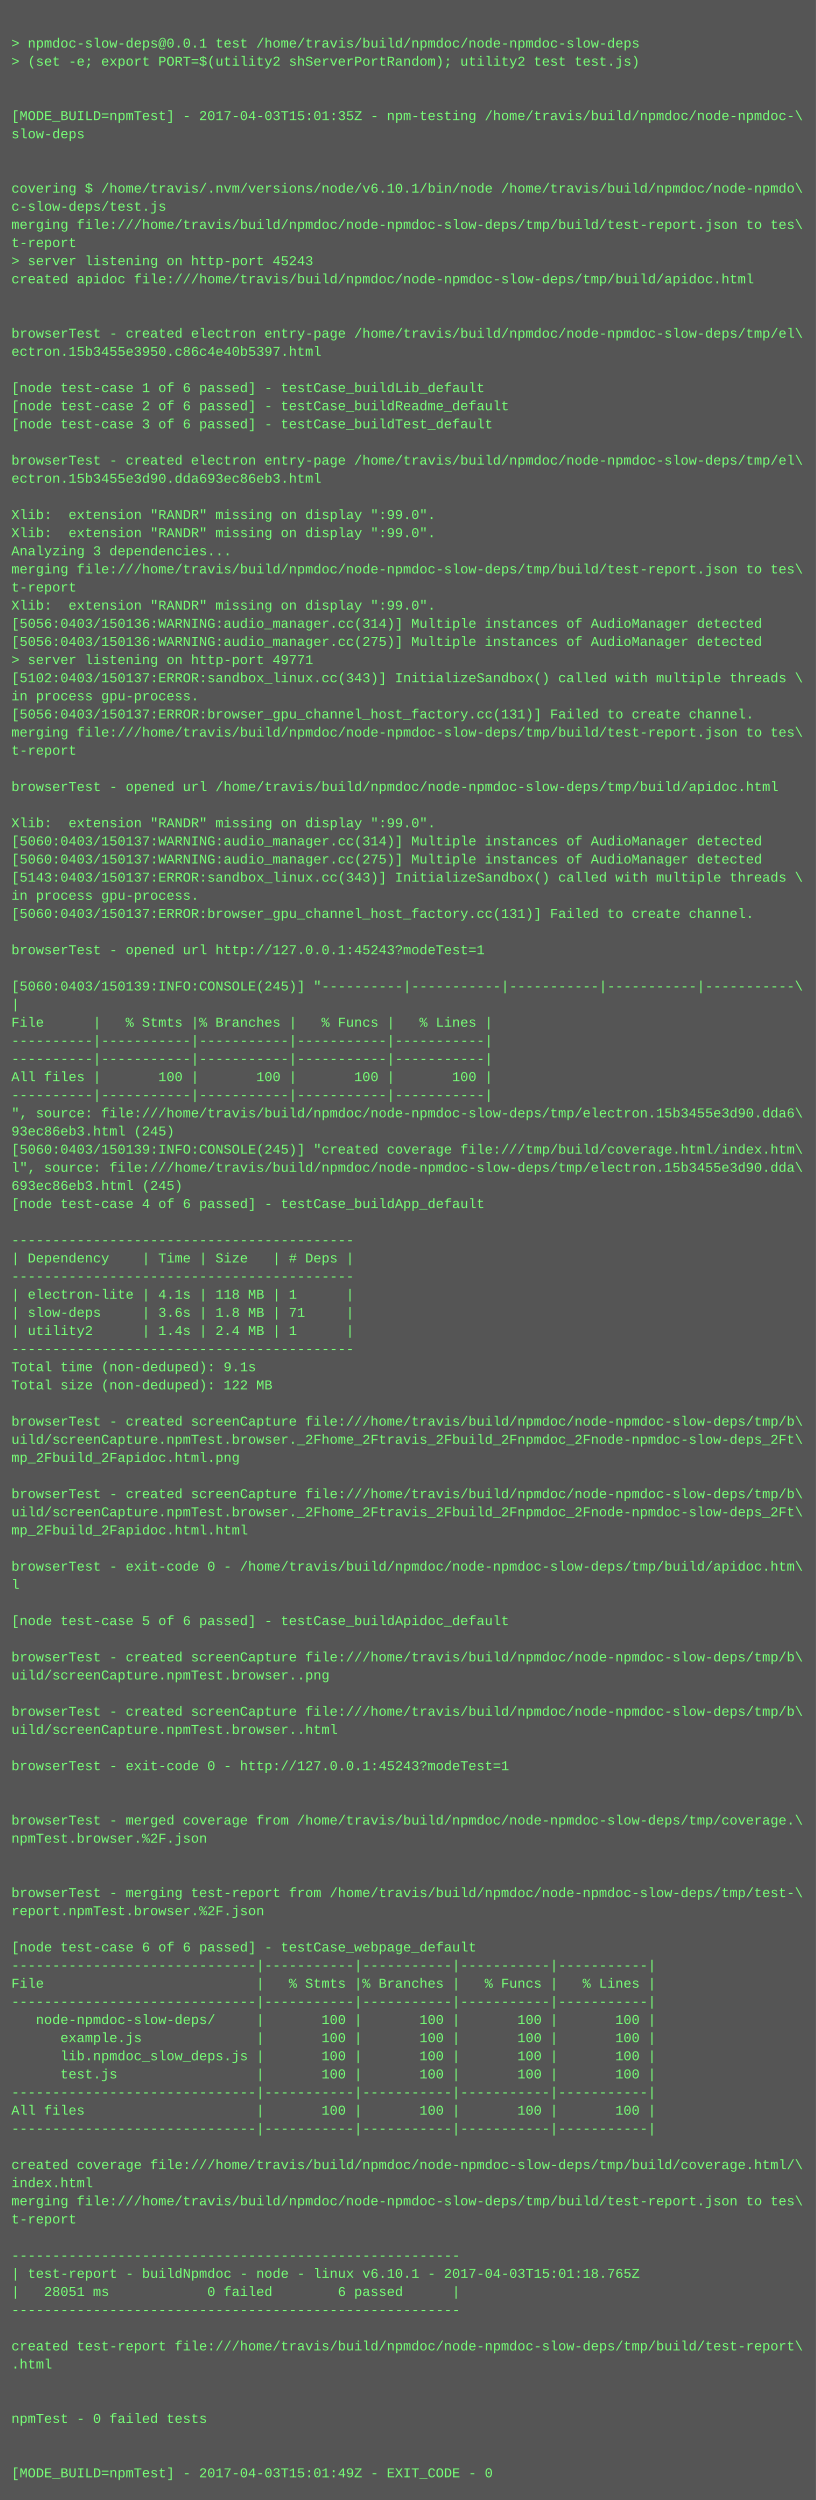
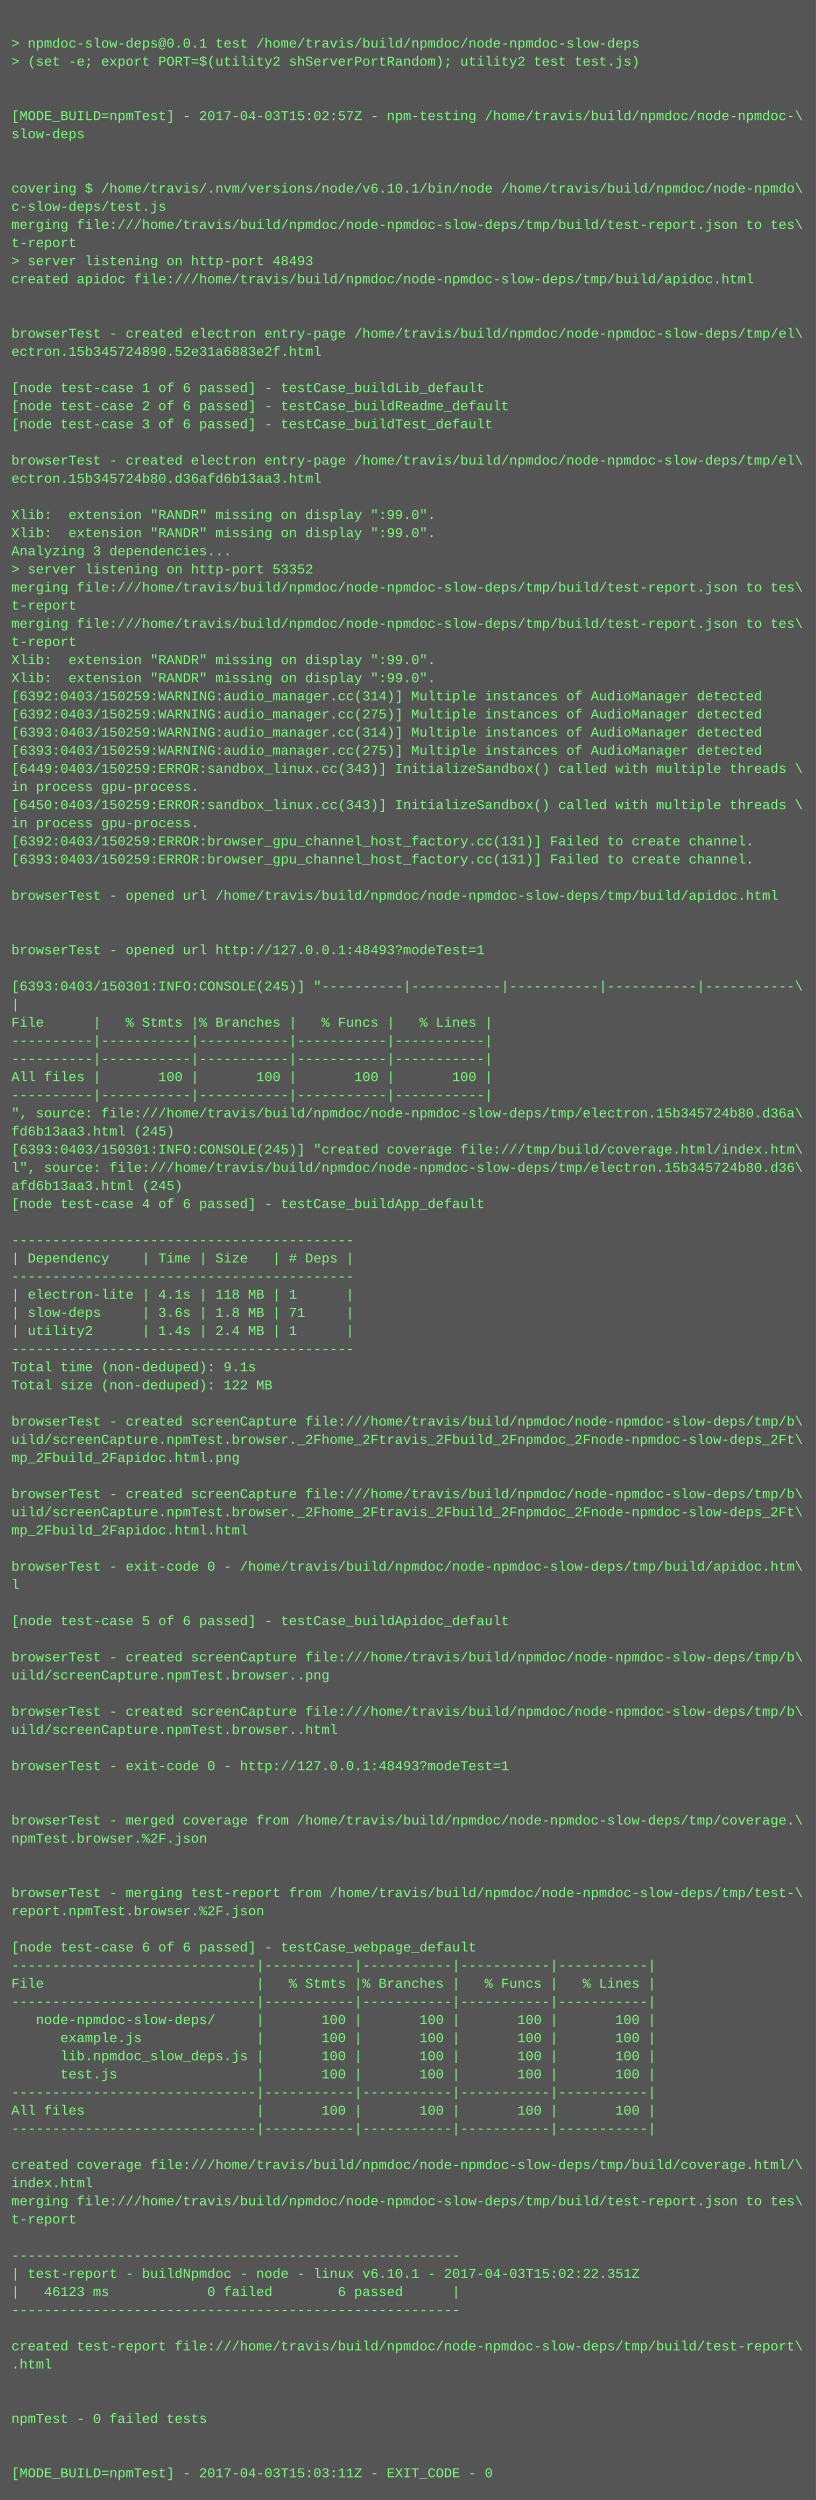
<svg xmlns="http://www.w3.org/2000/svg" height="2206" width="720">
  <rect height="2206" fill="#555" width="720" />
  <text fill="#7f7" font-family="Courier New" font-size="12" xml:space="preserve">
    <tspan x="10" y="26" />
    <tspan x="10" y="42">&gt; npmdoc-slow-deps@0.0.1 test /home/travis/build/npmdoc/node-npmdoc-slow-deps</tspan>
    <tspan x="10" y="58">&gt; (set -e; export PORT=$(utility2 shServerPortRandom); utility2 test test.js)</tspan>
    <tspan x="10" y="74" />
    <tspan x="10" y="90" />
-     <tspan x="10" y="106">[MODE_BUILD=npmTest] - 2017-04-03T15:01:35Z - npm-testing /home/travis/build/npmdoc/node-npmdoc-\</tspan>
+     <tspan x="10" y="106">[MODE_BUILD=npmTest] - 2017-04-03T15:02:57Z - npm-testing /home/travis/build/npmdoc/node-npmdoc-\</tspan>
    <tspan x="10" y="122">slow-deps</tspan>
    <tspan x="10" y="138" />
    <tspan x="10" y="154" />
    <tspan x="10" y="170">covering $ /home/travis/.nvm/versions/node/v6.10.1/bin/node /home/travis/build/npmdoc/node-npmdo\</tspan>
    <tspan x="10" y="186">c-slow-deps/test.js</tspan>
    <tspan x="10" y="202">merging file:///home/travis/build/npmdoc/node-npmdoc-slow-deps/tmp/build/test-report.json to tes\</tspan>
    <tspan x="10" y="218">t-report</tspan>
-     <tspan x="10" y="234">&gt; server listening on http-port 45243</tspan>
+     <tspan x="10" y="234">&gt; server listening on http-port 48493</tspan>
    <tspan x="10" y="250">created apidoc file:///home/travis/build/npmdoc/node-npmdoc-slow-deps/tmp/build/apidoc.html</tspan>
    <tspan x="10" y="266" />
    <tspan x="10" y="282" />
    <tspan x="10" y="298">browserTest - created electron entry-page /home/travis/build/npmdoc/node-npmdoc-slow-deps/tmp/el\</tspan>
-     <tspan x="10" y="314">ectron.15b3455e3950.c86c4e40b5397.html</tspan>
+     <tspan x="10" y="314">ectron.15b345724890.52e31a6883e2f.html</tspan>
    <tspan x="10" y="330" />
    <tspan x="10" y="346">[node test-case 1 of 6 passed] - testCase_buildLib_default</tspan>
    <tspan x="10" y="362">[node test-case 2 of 6 passed] - testCase_buildReadme_default</tspan>
    <tspan x="10" y="378">[node test-case 3 of 6 passed] - testCase_buildTest_default</tspan>
    <tspan x="10" y="394" />
    <tspan x="10" y="410">browserTest - created electron entry-page /home/travis/build/npmdoc/node-npmdoc-slow-deps/tmp/el\</tspan>
-     <tspan x="10" y="426">ectron.15b3455e3d90.dda693ec86eb3.html</tspan>
+     <tspan x="10" y="426">ectron.15b345724b80.d36afd6b13aa3.html</tspan>
    <tspan x="10" y="442" />
    <tspan x="10" y="458">Xlib:  extension "RANDR" missing on display ":99.0".</tspan>
    <tspan x="10" y="474">Xlib:  extension "RANDR" missing on display ":99.0".</tspan>
    <tspan x="10" y="490">Analyzing 3 dependencies...</tspan>
-     <tspan x="10" y="506">merging file:///home/travis/build/npmdoc/node-npmdoc-slow-deps/tmp/build/test-report.json to tes\</tspan>
-     <tspan x="10" y="522">t-report</tspan>
-     <tspan x="10" y="538">Xlib:  extension "RANDR" missing on display ":99.0".</tspan>
-     <tspan x="10" y="554">[5056:0403/150136:WARNING:audio_manager.cc(314)] Multiple instances of AudioManager detected</tspan>
-     <tspan x="10" y="570">[5056:0403/150136:WARNING:audio_manager.cc(275)] Multiple instances of AudioManager detected</tspan>
-     <tspan x="10" y="586">&gt; server listening on http-port 49771</tspan>
-     <tspan x="10" y="602">[5102:0403/150137:ERROR:sandbox_linux.cc(343)] InitializeSandbox() called with multiple threads \</tspan>
-     <tspan x="10" y="618">in process gpu-process. </tspan>
-     <tspan x="10" y="634">[5056:0403/150137:ERROR:browser_gpu_channel_host_factory.cc(131)] Failed to create channel.</tspan>
-     <tspan x="10" y="650">merging file:///home/travis/build/npmdoc/node-npmdoc-slow-deps/tmp/build/test-report.json to tes\</tspan>
-     <tspan x="10" y="666">t-report</tspan>
-     <tspan x="10" y="682" />
-     <tspan x="10" y="698">browserTest - opened url /home/travis/build/npmdoc/node-npmdoc-slow-deps/tmp/build/apidoc.html</tspan>
-     <tspan x="10" y="714" />
-     <tspan x="10" y="730">Xlib:  extension "RANDR" missing on display ":99.0".</tspan>
-     <tspan x="10" y="746">[5060:0403/150137:WARNING:audio_manager.cc(314)] Multiple instances of AudioManager detected</tspan>
-     <tspan x="10" y="762">[5060:0403/150137:WARNING:audio_manager.cc(275)] Multiple instances of AudioManager detected</tspan>
-     <tspan x="10" y="778">[5143:0403/150137:ERROR:sandbox_linux.cc(343)] InitializeSandbox() called with multiple threads \</tspan>
-     <tspan x="10" y="794">in process gpu-process. </tspan>
-     <tspan x="10" y="810">[5060:0403/150137:ERROR:browser_gpu_channel_host_factory.cc(131)] Failed to create channel.</tspan>
+     <tspan x="10" y="506">&gt; server listening on http-port 53352</tspan>
+     <tspan x="10" y="522">merging file:///home/travis/build/npmdoc/node-npmdoc-slow-deps/tmp/build/test-report.json to tes\</tspan>
+     <tspan x="10" y="538">t-report</tspan>
+     <tspan x="10" y="554">merging file:///home/travis/build/npmdoc/node-npmdoc-slow-deps/tmp/build/test-report.json to tes\</tspan>
+     <tspan x="10" y="570">t-report</tspan>
+     <tspan x="10" y="586">Xlib:  extension "RANDR" missing on display ":99.0".</tspan>
+     <tspan x="10" y="602">Xlib:  extension "RANDR" missing on display ":99.0".</tspan>
+     <tspan x="10" y="618">[6392:0403/150259:WARNING:audio_manager.cc(314)] Multiple instances of AudioManager detected</tspan>
+     <tspan x="10" y="634">[6392:0403/150259:WARNING:audio_manager.cc(275)] Multiple instances of AudioManager detected</tspan>
+     <tspan x="10" y="650">[6393:0403/150259:WARNING:audio_manager.cc(314)] Multiple instances of AudioManager detected</tspan>
+     <tspan x="10" y="666">[6393:0403/150259:WARNING:audio_manager.cc(275)] Multiple instances of AudioManager detected</tspan>
+     <tspan x="10" y="682">[6449:0403/150259:ERROR:sandbox_linux.cc(343)] InitializeSandbox() called with multiple threads \</tspan>
+     <tspan x="10" y="698">in process gpu-process. </tspan>
+     <tspan x="10" y="714">[6450:0403/150259:ERROR:sandbox_linux.cc(343)] InitializeSandbox() called with multiple threads \</tspan>
+     <tspan x="10" y="730">in process gpu-process. </tspan>
+     <tspan x="10" y="746">[6392:0403/150259:ERROR:browser_gpu_channel_host_factory.cc(131)] Failed to create channel.</tspan>
+     <tspan x="10" y="762">[6393:0403/150259:ERROR:browser_gpu_channel_host_factory.cc(131)] Failed to create channel.</tspan>
+     <tspan x="10" y="778" />
+     <tspan x="10" y="794">browserTest - opened url /home/travis/build/npmdoc/node-npmdoc-slow-deps/tmp/build/apidoc.html</tspan>
+     <tspan x="10" y="810" />
    <tspan x="10" y="826" />
-     <tspan x="10" y="842">browserTest - opened url http://127.0.0.1:45243?modeTest=1</tspan>
+     <tspan x="10" y="842">browserTest - opened url http://127.0.0.1:48493?modeTest=1</tspan>
    <tspan x="10" y="858" />
-     <tspan x="10" y="874">[5060:0403/150139:INFO:CONSOLE(245)] "----------|-----------|-----------|-----------|-----------\</tspan>
+     <tspan x="10" y="874">[6393:0403/150301:INFO:CONSOLE(245)] "----------|-----------|-----------|-----------|-----------\</tspan>
    <tspan x="10" y="890">|</tspan>
    <tspan x="10" y="906">File      |   % Stmts |% Branches |   % Funcs |   % Lines |</tspan>
    <tspan x="10" y="922">----------|-----------|-----------|-----------|-----------|</tspan>
    <tspan x="10" y="938">----------|-----------|-----------|-----------|-----------|</tspan>
    <tspan x="10" y="954">All files |       100 |       100 |       100 |       100 |</tspan>
    <tspan x="10" y="970">----------|-----------|-----------|-----------|-----------|</tspan>
-     <tspan x="10" y="986">", source: file:///home/travis/build/npmdoc/node-npmdoc-slow-deps/tmp/electron.15b3455e3d90.dda6\</tspan>
-     <tspan x="10" y="1002">93ec86eb3.html (245)</tspan>
-     <tspan x="10" y="1018">[5060:0403/150139:INFO:CONSOLE(245)] "created coverage file:///tmp/build/coverage.html/index.htm\</tspan>
-     <tspan x="10" y="1034">l", source: file:///home/travis/build/npmdoc/node-npmdoc-slow-deps/tmp/electron.15b3455e3d90.dda\</tspan>
-     <tspan x="10" y="1050">693ec86eb3.html (245)</tspan>
+     <tspan x="10" y="986">", source: file:///home/travis/build/npmdoc/node-npmdoc-slow-deps/tmp/electron.15b345724b80.d36a\</tspan>
+     <tspan x="10" y="1002">fd6b13aa3.html (245)</tspan>
+     <tspan x="10" y="1018">[6393:0403/150301:INFO:CONSOLE(245)] "created coverage file:///tmp/build/coverage.html/index.htm\</tspan>
+     <tspan x="10" y="1034">l", source: file:///home/travis/build/npmdoc/node-npmdoc-slow-deps/tmp/electron.15b345724b80.d36\</tspan>
+     <tspan x="10" y="1050">afd6b13aa3.html (245)</tspan>
    <tspan x="10" y="1066">[node test-case 4 of 6 passed] - testCase_buildApp_default</tspan>
    <tspan x="10" y="1082" />
    <tspan x="10" y="1098">------------------------------------------</tspan>
    <tspan x="10" y="1114">| Dependency    | Time | Size   | # Deps |</tspan>
    <tspan x="10" y="1130">------------------------------------------</tspan>
    <tspan x="10" y="1146">| electron-lite | 4.1s | 118 MB | 1      |</tspan>
    <tspan x="10" y="1162">| slow-deps     | 3.6s | 1.8 MB | 71     |</tspan>
    <tspan x="10" y="1178">| utility2      | 1.4s | 2.4 MB | 1      |</tspan>
    <tspan x="10" y="1194">------------------------------------------</tspan>
    <tspan x="10" y="1210">Total time (non-deduped): 9.1s</tspan>
    <tspan x="10" y="1226">Total size (non-deduped): 122 MB</tspan>
    <tspan x="10" y="1242" />
    <tspan x="10" y="1258">browserTest - created screenCapture file:///home/travis/build/npmdoc/node-npmdoc-slow-deps/tmp/b\</tspan>
    <tspan x="10" y="1274">uild/screenCapture.npmTest.browser._2Fhome_2Ftravis_2Fbuild_2Fnpmdoc_2Fnode-npmdoc-slow-deps_2Ft\</tspan>
    <tspan x="10" y="1290">mp_2Fbuild_2Fapidoc.html.png</tspan>
    <tspan x="10" y="1306" />
    <tspan x="10" y="1322">browserTest - created screenCapture file:///home/travis/build/npmdoc/node-npmdoc-slow-deps/tmp/b\</tspan>
    <tspan x="10" y="1338">uild/screenCapture.npmTest.browser._2Fhome_2Ftravis_2Fbuild_2Fnpmdoc_2Fnode-npmdoc-slow-deps_2Ft\</tspan>
    <tspan x="10" y="1354">mp_2Fbuild_2Fapidoc.html.html</tspan>
    <tspan x="10" y="1370" />
    <tspan x="10" y="1386">browserTest - exit-code 0 - /home/travis/build/npmdoc/node-npmdoc-slow-deps/tmp/build/apidoc.htm\</tspan>
    <tspan x="10" y="1402">l</tspan>
    <tspan x="10" y="1418" />
    <tspan x="10" y="1434">[node test-case 5 of 6 passed] - testCase_buildApidoc_default</tspan>
    <tspan x="10" y="1450" />
    <tspan x="10" y="1466">browserTest - created screenCapture file:///home/travis/build/npmdoc/node-npmdoc-slow-deps/tmp/b\</tspan>
    <tspan x="10" y="1482">uild/screenCapture.npmTest.browser..png</tspan>
    <tspan x="10" y="1498" />
    <tspan x="10" y="1514">browserTest - created screenCapture file:///home/travis/build/npmdoc/node-npmdoc-slow-deps/tmp/b\</tspan>
    <tspan x="10" y="1530">uild/screenCapture.npmTest.browser..html</tspan>
    <tspan x="10" y="1546" />
-     <tspan x="10" y="1562">browserTest - exit-code 0 - http://127.0.0.1:45243?modeTest=1</tspan>
+     <tspan x="10" y="1562">browserTest - exit-code 0 - http://127.0.0.1:48493?modeTest=1</tspan>
    <tspan x="10" y="1578" />
    <tspan x="10" y="1594" />
    <tspan x="10" y="1610">browserTest - merged coverage from /home/travis/build/npmdoc/node-npmdoc-slow-deps/tmp/coverage.\</tspan>
    <tspan x="10" y="1626">npmTest.browser.%2F.json</tspan>
    <tspan x="10" y="1642" />
    <tspan x="10" y="1658" />
    <tspan x="10" y="1674">browserTest - merging test-report from /home/travis/build/npmdoc/node-npmdoc-slow-deps/tmp/test-\</tspan>
    <tspan x="10" y="1690">report.npmTest.browser.%2F.json</tspan>
    <tspan x="10" y="1706" />
    <tspan x="10" y="1722">[node test-case 6 of 6 passed] - testCase_webpage_default</tspan>
    <tspan x="10" y="1738">------------------------------|-----------|-----------|-----------|-----------|</tspan>
    <tspan x="10" y="1754">File                          |   % Stmts |% Branches |   % Funcs |   % Lines |</tspan>
    <tspan x="10" y="1770">------------------------------|-----------|-----------|-----------|-----------|</tspan>
    <tspan x="10" y="1786">   node-npmdoc-slow-deps/     |       100 |       100 |       100 |       100 |</tspan>
    <tspan x="10" y="1802">      example.js              |       100 |       100 |       100 |       100 |</tspan>
    <tspan x="10" y="1818">      lib.npmdoc_slow_deps.js |       100 |       100 |       100 |       100 |</tspan>
    <tspan x="10" y="1834">      test.js                 |       100 |       100 |       100 |       100 |</tspan>
    <tspan x="10" y="1850">------------------------------|-----------|-----------|-----------|-----------|</tspan>
    <tspan x="10" y="1866">All files                     |       100 |       100 |       100 |       100 |</tspan>
    <tspan x="10" y="1882">------------------------------|-----------|-----------|-----------|-----------|</tspan>
    <tspan x="10" y="1898" />
    <tspan x="10" y="1914">created coverage file:///home/travis/build/npmdoc/node-npmdoc-slow-deps/tmp/build/coverage.html/\</tspan>
    <tspan x="10" y="1930">index.html</tspan>
    <tspan x="10" y="1946">merging file:///home/travis/build/npmdoc/node-npmdoc-slow-deps/tmp/build/test-report.json to tes\</tspan>
    <tspan x="10" y="1962">t-report</tspan>
    <tspan x="10" y="1978" />
    <tspan x="10" y="1994">-------------------------------------------------------</tspan>
-     <tspan x="10" y="2010">| test-report - buildNpmdoc - node - linux v6.10.1 - 2017-04-03T15:01:18.765Z</tspan>
-     <tspan x="10" y="2026">|   28051 ms            0 failed        6 passed      |</tspan>
+     <tspan x="10" y="2010">| test-report - buildNpmdoc - node - linux v6.10.1 - 2017-04-03T15:02:22.351Z</tspan>
+     <tspan x="10" y="2026">|   46123 ms            0 failed        6 passed      |</tspan>
    <tspan x="10" y="2042">-------------------------------------------------------</tspan>
    <tspan x="10" y="2058" />
    <tspan x="10" y="2074">created test-report file:///home/travis/build/npmdoc/node-npmdoc-slow-deps/tmp/build/test-report\</tspan>
    <tspan x="10" y="2090">.html</tspan>
    <tspan x="10" y="2106" />
    <tspan x="10" y="2122" />
    <tspan x="10" y="2138">npmTest - 0 failed tests</tspan>
    <tspan x="10" y="2154" />
    <tspan x="10" y="2170" />
-     <tspan x="10" y="2186">[MODE_BUILD=npmTest] - 2017-04-03T15:01:49Z - EXIT_CODE - 0</tspan>
+     <tspan x="10" y="2186">[MODE_BUILD=npmTest] - 2017-04-03T15:03:11Z - EXIT_CODE - 0</tspan>
  </text>
</svg>
